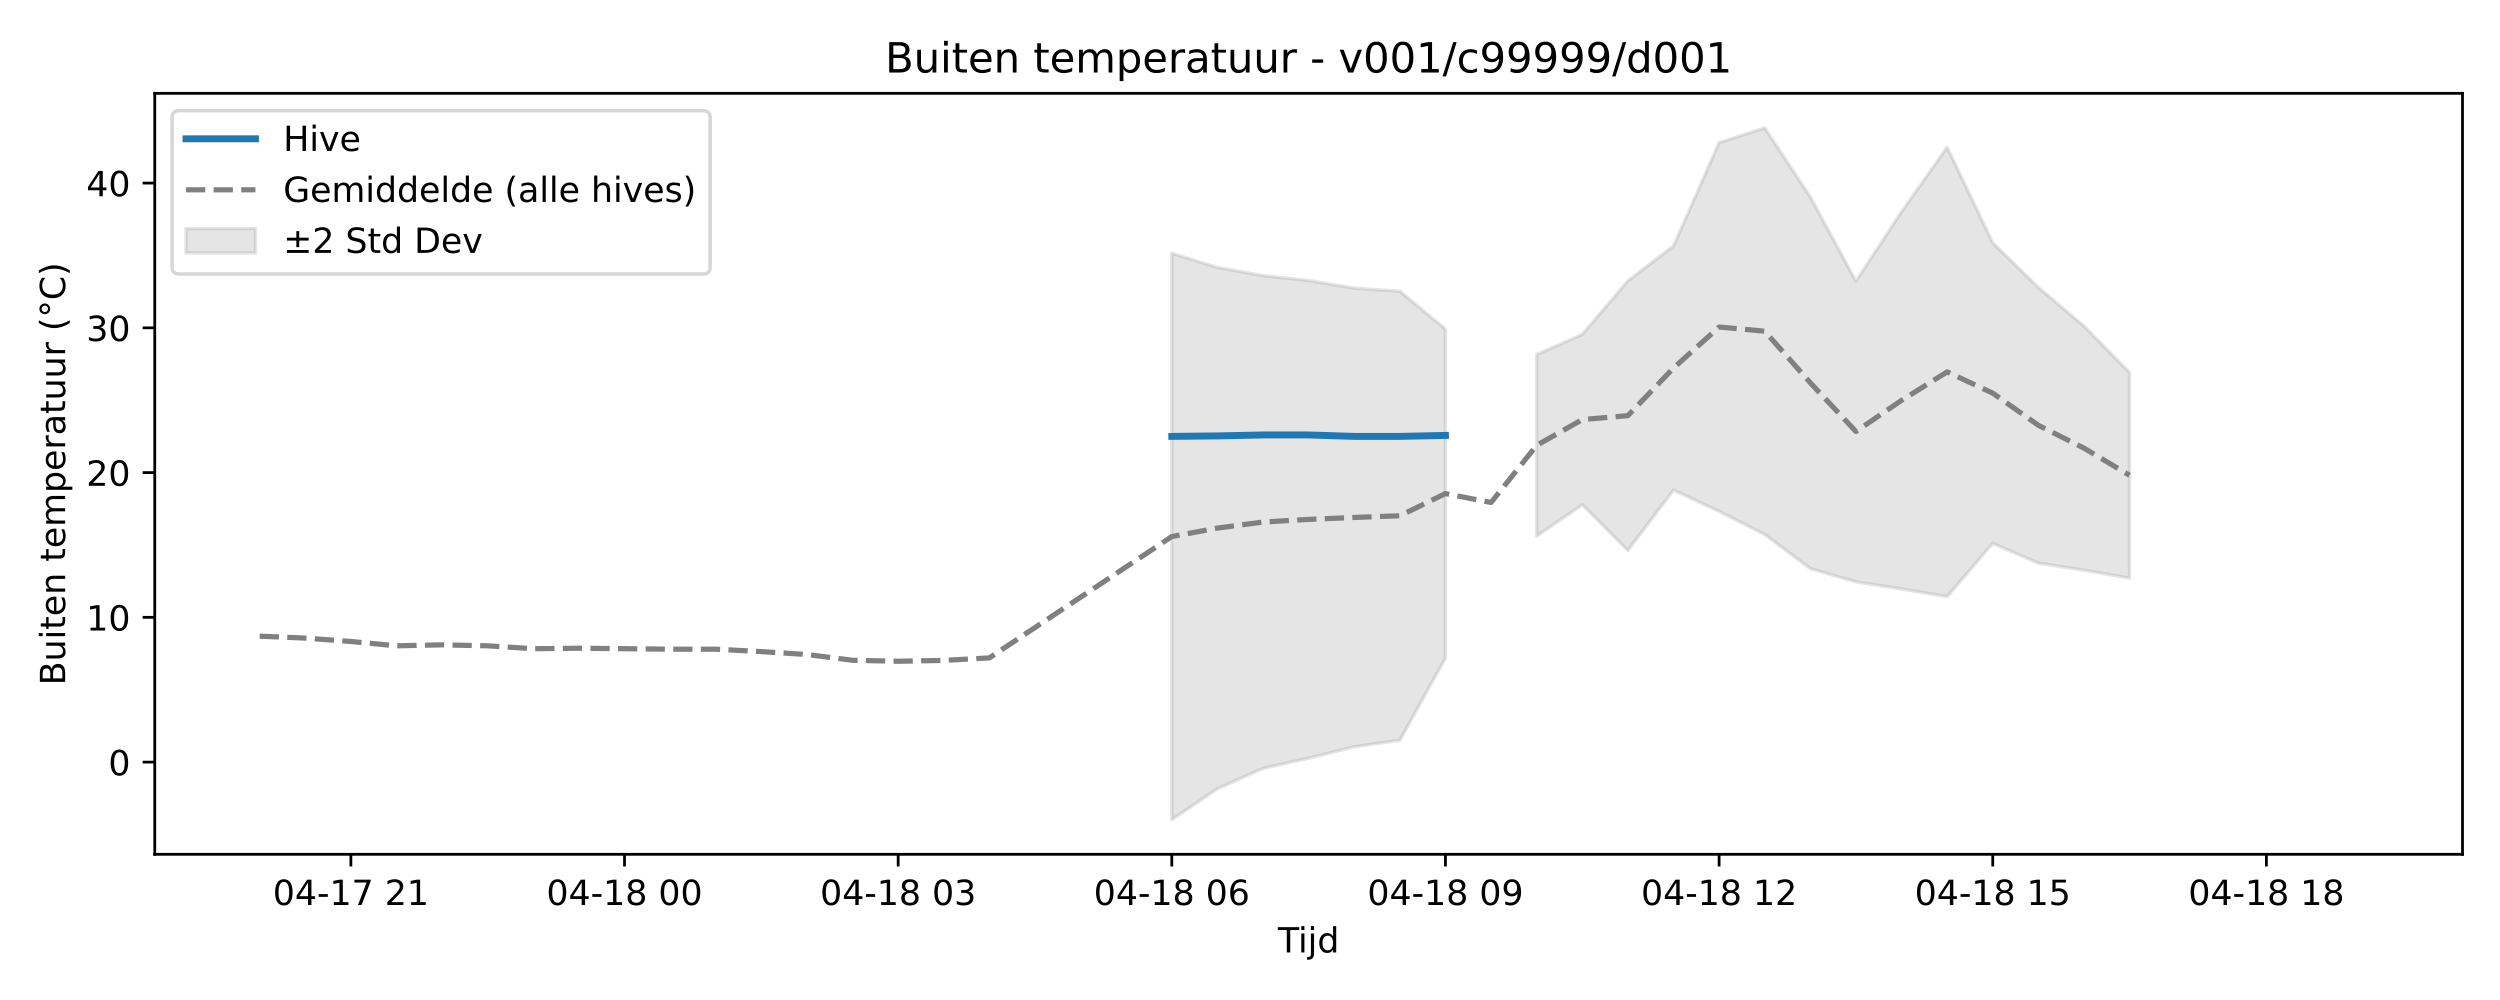
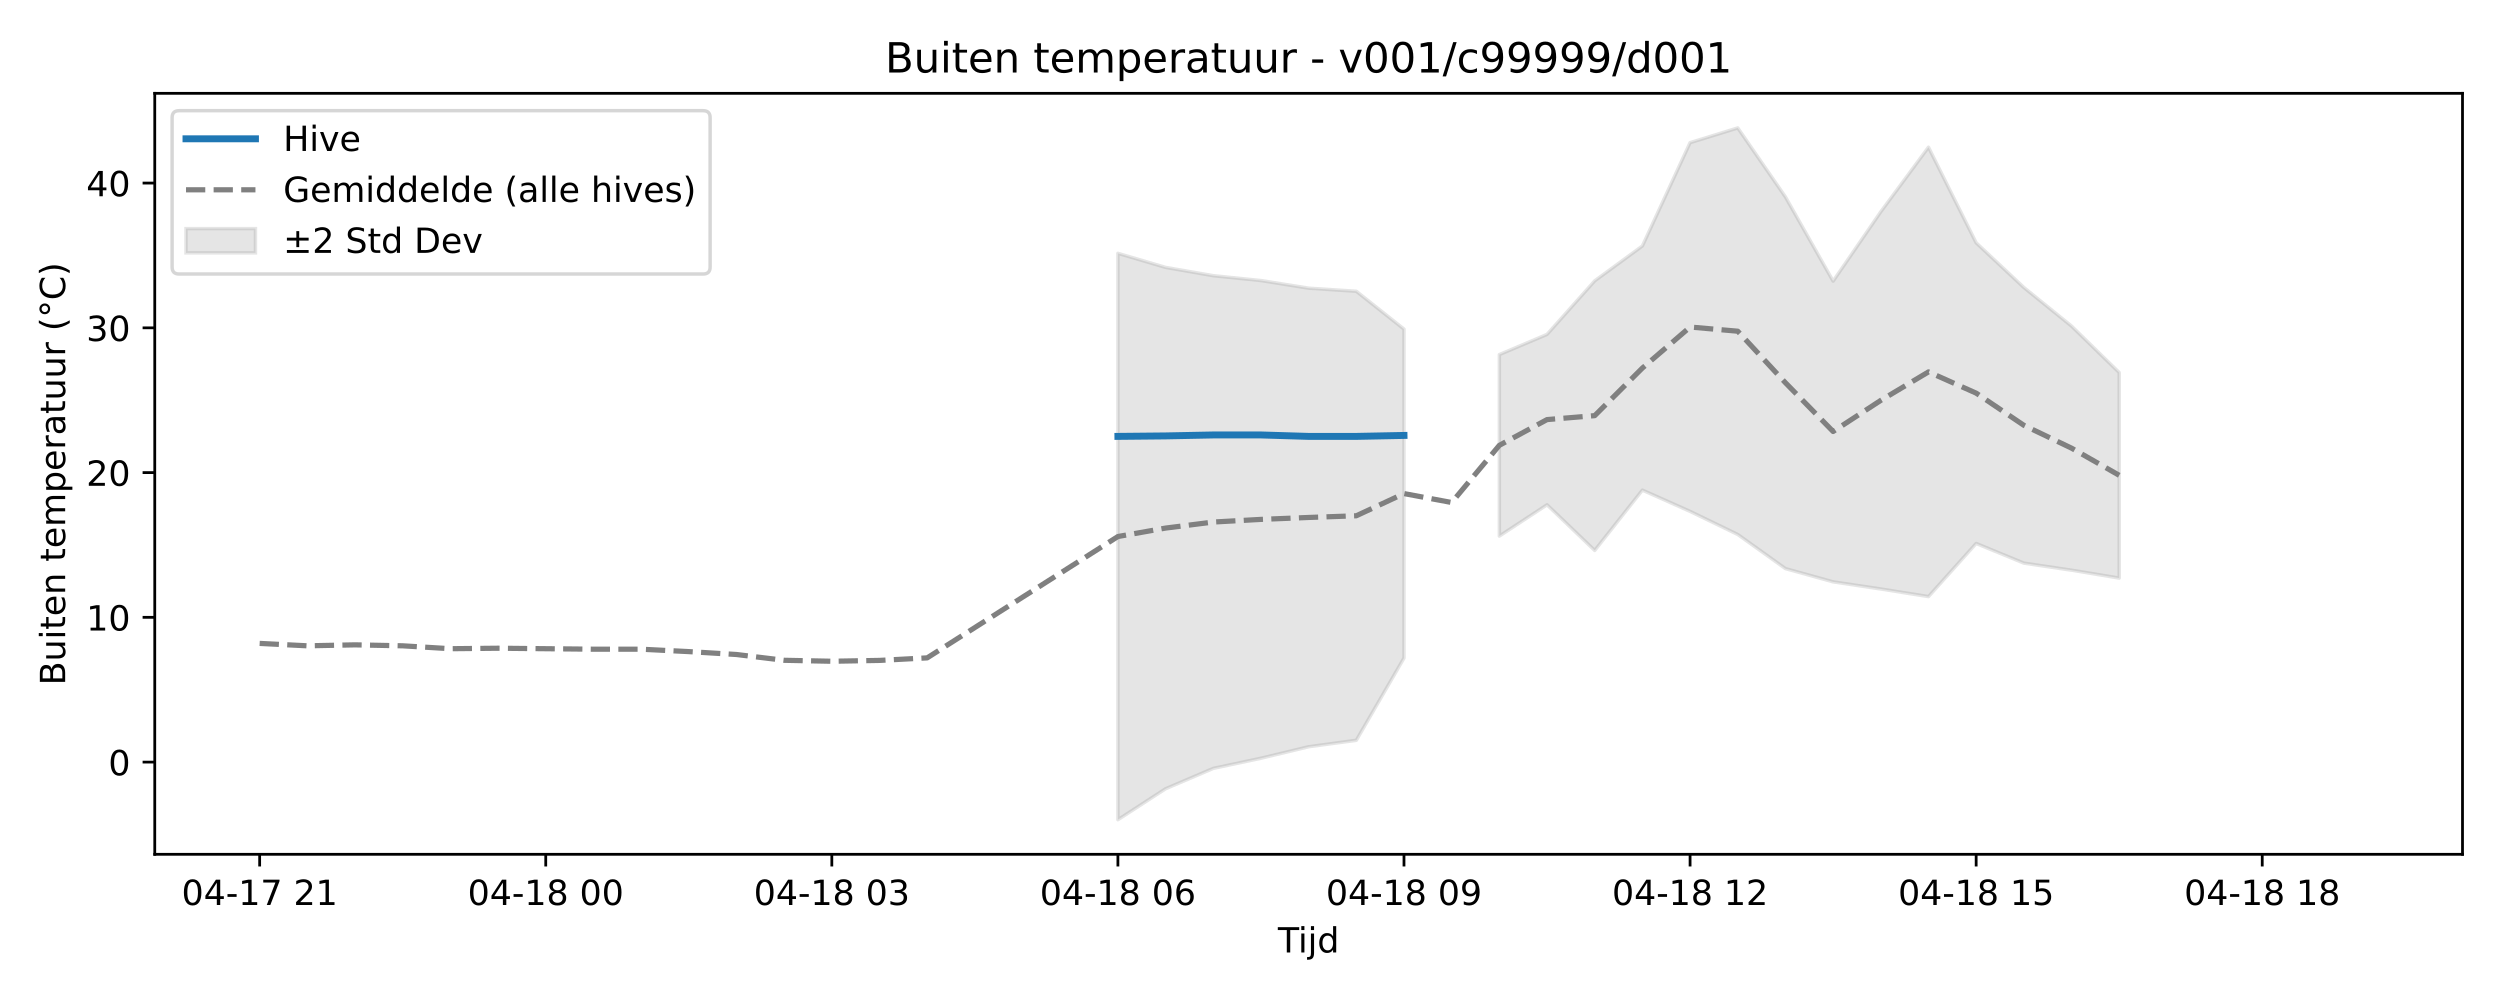
<svg xmlns="http://www.w3.org/2000/svg" xmlns:xlink="http://www.w3.org/1999/xlink" width="720pt" height="288pt" viewBox="0 0 720 288" version="1.1">
  <defs>
    <style type="text/css">*{stroke-linejoin: round; stroke-linecap: butt}</style>
  </defs>
  <g id="figure_1">
    <g id="patch_1">
      <path d="M 0 288  L 720 288  L 720 0  L 0 0  z " style="fill: #ffffff" />
    </g>
    <g id="axes_1">
      <g id="patch_2">
        <path d="M 44.57 246.04  L 709.2 246.04  L 709.2 26.88  L 44.57 26.88  z " style="fill: #ffffff" />
      </g>
      <g id="FillBetweenPolyCollection_1">
-         <path d="M 337.48 72.958  L 337.48 236.078  L 350.615 227.161  L 363.75 221.297  L 376.885 218.37  L 390.02 215.063  L 403.155 213.201  L 416.29 189.514  L 416.29 94.786  L 416.29 94.786  L 403.155 83.884  L 390.02 82.995  L 376.885 80.799  L 363.75 79.402  L 350.615 77.012  L 337.48 72.958  z " clip-path="url(#pfbeb9fe7e9)" style="fill: #808080; fill-opacity: 0.2; stroke: #808080; stroke-opacity: 0.2" />
-         <path d="M 442.56 102.115  L 442.56 154.392  L 455.695 145.378  L 468.83 158.531  L 481.965 141.156  L 495.1 147.281  L 508.235 153.933  L 521.37 163.756  L 534.505 167.574  L 547.64 169.63  L 560.775 171.82  L 573.91 156.516  L 587.045 162.18  L 600.18 164.216  L 613.315 166.49  L 613.315 107.295  L 613.315 107.295  L 600.18 93.912  L 587.045 82.792  L 573.91 69.927  L 560.775 42.394  L 547.64 60.982  L 534.505 80.965  L 521.37 56.712  L 508.235 36.842  L 495.1 41.085  L 481.965 70.834  L 468.83 80.882  L 455.695 96.305  L 442.56 102.115  z " clip-path="url(#pfbeb9fe7e9)" style="fill: #808080; fill-opacity: 0.2; stroke: #808080; stroke-opacity: 0.2" />
+         <path d="M 321.957 72.958  L 321.957 236.078  L 335.689 227.161  L 349.421 221.297  L 363.153 218.37  L 376.885 215.063  L 390.617 213.201  L 404.349 189.514  L 404.349 94.786  L 404.349 94.786  L 390.617 83.884  L 376.885 82.995  L 363.153 80.799  L 349.421 79.402  L 335.689 77.012  L 321.957 72.958  z " clip-path="url(#p204dc9a978)" style="fill: #808080; fill-opacity: 0.2; stroke: #808080; stroke-opacity: 0.2" />
+         <path d="M 431.813 102.115  L 431.813 154.392  L 445.545 145.378  L 459.277 158.531  L 473.009 141.156  L 486.741 147.281  L 500.473 153.933  L 514.205 163.756  L 527.937 167.574  L 541.669 169.63  L 555.401 171.82  L 569.133 156.516  L 582.865 162.18  L 596.597 164.216  L 610.329 166.49  L 610.329 107.295  L 610.329 107.295  L 596.597 93.912  L 582.865 82.792  L 569.133 69.927  L 555.401 42.394  L 541.669 60.982  L 527.937 80.965  L 514.205 56.712  L 500.473 36.842  L 486.741 41.085  L 473.009 70.834  L 459.277 80.882  L 445.545 96.305  L 431.813 102.115  z " clip-path="url(#p204dc9a978)" style="fill: #808080; fill-opacity: 0.2; stroke: #808080; stroke-opacity: 0.2" />
      </g>
      <g id="matplotlib.axis_1">
        <g id="xtick_1">
          <g id="line2d_1">
            <defs>
-               <path id="md17886e285" d="M 0 0  L 0 3.5  " style="stroke: #000000; stroke-width: 0.8" />
-             </defs>
-             <g>
-               <use xlink:href="#md17886e285" x="101.05" y="246.04" style="stroke: #000000; stroke-width: 0.8" />
+               <path id="mc4cd670a73" d="M 0 0  L 0 3.5  " style="stroke: #000000; stroke-width: 0.8" />
+             </defs>
+             <g>
+               <use xlink:href="#mc4cd670a73" x="74.78" y="246.04" style="stroke: #000000; stroke-width: 0.8" />
            </g>
          </g>
          <g id="text_1">
-             <g transform="translate(78.56995 260.6384) scale(0.1 -0.1)">
+             <g transform="translate(52.29999 260.6384) scale(0.1 -0.1)">
              <defs>
                <path id="DejaVuSans-30" d="M 2034 4250  Q 1547 4250 1301 3770  Q 1056 3291 1056 2328  Q 1056 1369 1301 889  Q 1547 409 2034 409  Q 2525 409 2770 889  Q 3016 1369 3016 2328  Q 3016 3291 2770 3770  Q 2525 4250 2034 4250  z M 2034 4750  Q 2819 4750 3233 4129  Q 3647 3509 3647 2328  Q 3647 1150 3233 529  Q 2819 -91 2034 -91  Q 1250 -91 836 529  Q 422 1150 422 2328  Q 422 3509 836 4129  Q 1250 4750 2034 4750  z " transform="scale(0.015625)" />
                <path id="DejaVuSans-34" d="M 2419 4116  L 825 1625  L 2419 1625  L 2419 4116  z M 2253 4666  L 3047 4666  L 3047 1625  L 3713 1625  L 3713 1100  L 3047 1100  L 3047 0  L 2419 0  L 2419 1100  L 313 1100  L 313 1709  L 2253 4666  z " transform="scale(0.015625)" />
                <path id="DejaVuSans-2d" d="M 313 2009  L 1997 2009  L 1997 1497  L 313 1497  L 313 2009  z " transform="scale(0.015625)" />
                <path id="DejaVuSans-31" d="M 794 531  L 1825 531  L 1825 4091  L 703 3866  L 703 4441  L 1819 4666  L 2450 4666  L 2450 531  L 3481 531  L 3481 0  L 794 0  L 794 531  z " transform="scale(0.015625)" />
                <path id="DejaVuSans-37" d="M 525 4666  L 3525 4666  L 3525 4397  L 1831 0  L 1172 0  L 2766 4134  L 525 4134  L 525 4666  z " transform="scale(0.015625)" />
                <path id="DejaVuSans-20" transform="scale(0.015625)" />
                <path id="DejaVuSans-32" d="M 1228 531  L 3431 531  L 3431 0  L 469 0  L 469 531  Q 828 903 1448 1529  Q 2069 2156 2228 2338  Q 2531 2678 2651 2914  Q 2772 3150 2772 3378  Q 2772 3750 2511 3984  Q 2250 4219 1831 4219  Q 1534 4219 1204 4116  Q 875 4013 500 3803  L 500 4441  Q 881 4594 1212 4672  Q 1544 4750 1819 4750  Q 2544 4750 2975 4387  Q 3406 4025 3406 3419  Q 3406 3131 3298 2873  Q 3191 2616 2906 2266  Q 2828 2175 2409 1742  Q 1991 1309 1228 531  z " transform="scale(0.015625)" />
              </defs>
              <use xlink:href="#DejaVuSans-30" />
              <use xlink:href="#DejaVuSans-34" transform="translate(63.62305 0)" />
              <use xlink:href="#DejaVuSans-2d" transform="translate(127.2461 0)" />
              <use xlink:href="#DejaVuSans-31" transform="translate(163.3301 0)" />
              <use xlink:href="#DejaVuSans-37" transform="translate(226.9531 0)" />
              <use xlink:href="#DejaVuSans-20" transform="translate(290.5762 0)" />
              <use xlink:href="#DejaVuSans-32" transform="translate(322.3633 0)" />
              <use xlink:href="#DejaVuSans-31" transform="translate(385.9863 0)" />
            </g>
          </g>
        </g>
        <g id="xtick_2">
          <g id="line2d_2">
            <g>
-               <use xlink:href="#md17886e285" x="179.86" y="246.04" style="stroke: #000000; stroke-width: 0.8" />
+               <use xlink:href="#mc4cd670a73" x="157.173" y="246.04" style="stroke: #000000; stroke-width: 0.8" />
            </g>
          </g>
          <g id="text_2">
-             <g transform="translate(157.3798 260.6384) scale(0.1 -0.1)">
+             <g transform="translate(134.6921 260.6384) scale(0.1 -0.1)">
              <defs>
                <path id="DejaVuSans-38" d="M 2034 2216  Q 1584 2216 1326 1975  Q 1069 1734 1069 1313  Q 1069 891 1326 650  Q 1584 409 2034 409  Q 2484 409 2743 651  Q 3003 894 3003 1313  Q 3003 1734 2745 1975  Q 2488 2216 2034 2216  z M 1403 2484  Q 997 2584 770 2862  Q 544 3141 544 3541  Q 544 4100 942 4425  Q 1341 4750 2034 4750  Q 2731 4750 3128 4425  Q 3525 4100 3525 3541  Q 3525 3141 3298 2862  Q 3072 2584 2669 2484  Q 3125 2378 3379 2068  Q 3634 1759 3634 1313  Q 3634 634 3220 271  Q 2806 -91 2034 -91  Q 1263 -91 848 271  Q 434 634 434 1313  Q 434 1759 690 2068  Q 947 2378 1403 2484  z M 1172 3481  Q 1172 3119 1398 2916  Q 1625 2713 2034 2713  Q 2441 2713 2670 2916  Q 2900 3119 2900 3481  Q 2900 3844 2670 4047  Q 2441 4250 2034 4250  Q 1625 4250 1398 4047  Q 1172 3844 1172 3481  z " transform="scale(0.015625)" />
              </defs>
              <use xlink:href="#DejaVuSans-30" />
              <use xlink:href="#DejaVuSans-34" transform="translate(63.62305 0)" />
              <use xlink:href="#DejaVuSans-2d" transform="translate(127.2461 0)" />
              <use xlink:href="#DejaVuSans-31" transform="translate(163.3301 0)" />
              <use xlink:href="#DejaVuSans-38" transform="translate(226.9531 0)" />
              <use xlink:href="#DejaVuSans-20" transform="translate(290.5762 0)" />
              <use xlink:href="#DejaVuSans-30" transform="translate(322.3633 0)" />
              <use xlink:href="#DejaVuSans-30" transform="translate(385.9863 0)" />
            </g>
          </g>
        </g>
        <g id="xtick_3">
          <g id="line2d_3">
            <g>
-               <use xlink:href="#md17886e285" x="258.67" y="246.04" style="stroke: #000000; stroke-width: 0.8" />
+               <use xlink:href="#mc4cd670a73" x="239.565" y="246.04" style="stroke: #000000; stroke-width: 0.8" />
            </g>
          </g>
          <g id="text_3">
-             <g transform="translate(236.1897 260.6384) scale(0.1 -0.1)">
+             <g transform="translate(217.0843 260.6384) scale(0.1 -0.1)">
              <defs>
                <path id="DejaVuSans-33" d="M 2597 2516  Q 3050 2419 3304 2112  Q 3559 1806 3559 1356  Q 3559 666 3084 287  Q 2609 -91 1734 -91  Q 1441 -91 1130 -33  Q 819 25 488 141  L 488 750  Q 750 597 1062 519  Q 1375 441 1716 441  Q 2309 441 2620 675  Q 2931 909 2931 1356  Q 2931 1769 2642 2001  Q 2353 2234 1838 2234  L 1294 2234  L 1294 2753  L 1863 2753  Q 2328 2753 2575 2939  Q 2822 3125 2822 3475  Q 2822 3834 2567 4026  Q 2313 4219 1838 4219  Q 1578 4219 1281 4162  Q 984 4106 628 3988  L 628 4550  Q 988 4650 1302 4700  Q 1616 4750 1894 4750  Q 2613 4750 3031 4423  Q 3450 4097 3450 3541  Q 3450 3153 3228 2886  Q 3006 2619 2597 2516  z " transform="scale(0.015625)" />
              </defs>
              <use xlink:href="#DejaVuSans-30" />
              <use xlink:href="#DejaVuSans-34" transform="translate(63.62305 0)" />
              <use xlink:href="#DejaVuSans-2d" transform="translate(127.2461 0)" />
              <use xlink:href="#DejaVuSans-31" transform="translate(163.3301 0)" />
              <use xlink:href="#DejaVuSans-38" transform="translate(226.9531 0)" />
              <use xlink:href="#DejaVuSans-20" transform="translate(290.5762 0)" />
              <use xlink:href="#DejaVuSans-30" transform="translate(322.3633 0)" />
              <use xlink:href="#DejaVuSans-33" transform="translate(385.9863 0)" />
            </g>
          </g>
        </g>
        <g id="xtick_4">
          <g id="line2d_4">
            <g>
-               <use xlink:href="#md17886e285" x="337.48" y="246.04" style="stroke: #000000; stroke-width: 0.8" />
+               <use xlink:href="#mc4cd670a73" x="321.957" y="246.04" style="stroke: #000000; stroke-width: 0.8" />
            </g>
          </g>
          <g id="text_4">
-             <g transform="translate(314.9996 260.6384) scale(0.1 -0.1)">
+             <g transform="translate(299.4764 260.6384) scale(0.1 -0.1)">
              <defs>
                <path id="DejaVuSans-36" d="M 2113 2584  Q 1688 2584 1439 2293  Q 1191 2003 1191 1497  Q 1191 994 1439 701  Q 1688 409 2113 409  Q 2538 409 2786 701  Q 3034 994 3034 1497  Q 3034 2003 2786 2293  Q 2538 2584 2113 2584  z M 3366 4563  L 3366 3988  Q 3128 4100 2886 4159  Q 2644 4219 2406 4219  Q 1781 4219 1451 3797  Q 1122 3375 1075 2522  Q 1259 2794 1537 2939  Q 1816 3084 2150 3084  Q 2853 3084 3261 2657  Q 3669 2231 3669 1497  Q 3669 778 3244 343  Q 2819 -91 2113 -91  Q 1303 -91 875 529  Q 447 1150 447 2328  Q 447 3434 972 4092  Q 1497 4750 2381 4750  Q 2619 4750 2861 4703  Q 3103 4656 3366 4563  z " transform="scale(0.015625)" />
              </defs>
              <use xlink:href="#DejaVuSans-30" />
              <use xlink:href="#DejaVuSans-34" transform="translate(63.62305 0)" />
              <use xlink:href="#DejaVuSans-2d" transform="translate(127.2461 0)" />
              <use xlink:href="#DejaVuSans-31" transform="translate(163.3301 0)" />
              <use xlink:href="#DejaVuSans-38" transform="translate(226.9531 0)" />
              <use xlink:href="#DejaVuSans-20" transform="translate(290.5762 0)" />
              <use xlink:href="#DejaVuSans-30" transform="translate(322.3633 0)" />
              <use xlink:href="#DejaVuSans-36" transform="translate(385.9863 0)" />
            </g>
          </g>
        </g>
        <g id="xtick_5">
          <g id="line2d_5">
            <g>
-               <use xlink:href="#md17886e285" x="416.29" y="246.04" style="stroke: #000000; stroke-width: 0.8" />
+               <use xlink:href="#mc4cd670a73" x="404.349" y="246.04" style="stroke: #000000; stroke-width: 0.8" />
            </g>
          </g>
          <g id="text_5">
-             <g transform="translate(393.8095 260.6384) scale(0.1 -0.1)">
+             <g transform="translate(381.8686 260.6384) scale(0.1 -0.1)">
              <defs>
                <path id="DejaVuSans-39" d="M 703 97  L 703 672  Q 941 559 1184 500  Q 1428 441 1663 441  Q 2288 441 2617 861  Q 2947 1281 2994 2138  Q 2813 1869 2534 1725  Q 2256 1581 1919 1581  Q 1219 1581 811 2004  Q 403 2428 403 3163  Q 403 3881 828 4315  Q 1253 4750 1959 4750  Q 2769 4750 3195 4129  Q 3622 3509 3622 2328  Q 3622 1225 3098 567  Q 2575 -91 1691 -91  Q 1453 -91 1209 -44  Q 966 3 703 97  z M 1959 2075  Q 2384 2075 2632 2365  Q 2881 2656 2881 3163  Q 2881 3666 2632 3958  Q 2384 4250 1959 4250  Q 1534 4250 1286 3958  Q 1038 3666 1038 3163  Q 1038 2656 1286 2365  Q 1534 2075 1959 2075  z " transform="scale(0.015625)" />
              </defs>
              <use xlink:href="#DejaVuSans-30" />
              <use xlink:href="#DejaVuSans-34" transform="translate(63.62305 0)" />
              <use xlink:href="#DejaVuSans-2d" transform="translate(127.2461 0)" />
              <use xlink:href="#DejaVuSans-31" transform="translate(163.3301 0)" />
              <use xlink:href="#DejaVuSans-38" transform="translate(226.9531 0)" />
              <use xlink:href="#DejaVuSans-20" transform="translate(290.5762 0)" />
              <use xlink:href="#DejaVuSans-30" transform="translate(322.3633 0)" />
              <use xlink:href="#DejaVuSans-39" transform="translate(385.9863 0)" />
            </g>
          </g>
        </g>
        <g id="xtick_6">
          <g id="line2d_6">
            <g>
-               <use xlink:href="#md17886e285" x="495.1" y="246.04" style="stroke: #000000; stroke-width: 0.8" />
+               <use xlink:href="#mc4cd670a73" x="486.741" y="246.04" style="stroke: #000000; stroke-width: 0.8" />
            </g>
          </g>
          <g id="text_6">
-             <g transform="translate(472.6194 260.6384) scale(0.1 -0.1)">
+             <g transform="translate(464.2607 260.6384) scale(0.1 -0.1)">
              <use xlink:href="#DejaVuSans-30" />
              <use xlink:href="#DejaVuSans-34" transform="translate(63.62305 0)" />
              <use xlink:href="#DejaVuSans-2d" transform="translate(127.2461 0)" />
              <use xlink:href="#DejaVuSans-31" transform="translate(163.3301 0)" />
              <use xlink:href="#DejaVuSans-38" transform="translate(226.9531 0)" />
              <use xlink:href="#DejaVuSans-20" transform="translate(290.5762 0)" />
              <use xlink:href="#DejaVuSans-31" transform="translate(322.3633 0)" />
              <use xlink:href="#DejaVuSans-32" transform="translate(385.9863 0)" />
            </g>
          </g>
        </g>
        <g id="xtick_7">
          <g id="line2d_7">
            <g>
-               <use xlink:href="#md17886e285" x="573.91" y="246.04" style="stroke: #000000; stroke-width: 0.8" />
+               <use xlink:href="#mc4cd670a73" x="569.133" y="246.04" style="stroke: #000000; stroke-width: 0.8" />
            </g>
          </g>
          <g id="text_7">
-             <g transform="translate(551.4292 260.6384) scale(0.1 -0.1)">
+             <g transform="translate(546.6529 260.6384) scale(0.1 -0.1)">
              <defs>
                <path id="DejaVuSans-35" d="M 691 4666  L 3169 4666  L 3169 4134  L 1269 4134  L 1269 2991  Q 1406 3038 1543 3061  Q 1681 3084 1819 3084  Q 2600 3084 3056 2656  Q 3513 2228 3513 1497  Q 3513 744 3044 326  Q 2575 -91 1722 -91  Q 1428 -91 1123 -41  Q 819 9 494 109  L 494 744  Q 775 591 1075 516  Q 1375 441 1709 441  Q 2250 441 2565 725  Q 2881 1009 2881 1497  Q 2881 1984 2565 2268  Q 2250 2553 1709 2553  Q 1456 2553 1204 2497  Q 953 2441 691 2322  L 691 4666  z " transform="scale(0.015625)" />
              </defs>
              <use xlink:href="#DejaVuSans-30" />
              <use xlink:href="#DejaVuSans-34" transform="translate(63.62305 0)" />
              <use xlink:href="#DejaVuSans-2d" transform="translate(127.2461 0)" />
              <use xlink:href="#DejaVuSans-31" transform="translate(163.3301 0)" />
              <use xlink:href="#DejaVuSans-38" transform="translate(226.9531 0)" />
              <use xlink:href="#DejaVuSans-20" transform="translate(290.5762 0)" />
              <use xlink:href="#DejaVuSans-31" transform="translate(322.3633 0)" />
              <use xlink:href="#DejaVuSans-35" transform="translate(385.9863 0)" />
            </g>
          </g>
        </g>
        <g id="xtick_8">
          <g id="line2d_8">
            <g>
-               <use xlink:href="#md17886e285" x="652.72" y="246.04" style="stroke: #000000; stroke-width: 0.8" />
+               <use xlink:href="#mc4cd670a73" x="651.525" y="246.04" style="stroke: #000000; stroke-width: 0.8" />
            </g>
          </g>
          <g id="text_8">
-             <g transform="translate(630.2391 260.6384) scale(0.1 -0.1)">
+             <g transform="translate(629.045 260.6384) scale(0.1 -0.1)">
              <use xlink:href="#DejaVuSans-30" />
              <use xlink:href="#DejaVuSans-34" transform="translate(63.62305 0)" />
              <use xlink:href="#DejaVuSans-2d" transform="translate(127.2461 0)" />
              <use xlink:href="#DejaVuSans-31" transform="translate(163.3301 0)" />
              <use xlink:href="#DejaVuSans-38" transform="translate(226.9531 0)" />
              <use xlink:href="#DejaVuSans-20" transform="translate(290.5762 0)" />
              <use xlink:href="#DejaVuSans-31" transform="translate(322.3633 0)" />
              <use xlink:href="#DejaVuSans-38" transform="translate(385.9863 0)" />
            </g>
          </g>
        </g>
        <g id="text_9">
          <g transform="translate(368.035 274.3166) scale(0.1 -0.1)">
            <defs>
              <path id="DejaVuSans-54" d="M -19 4666  L 3928 4666  L 3928 4134  L 2272 4134  L 2272 0  L 1638 0  L 1638 4134  L -19 4134  L -19 4666  z " transform="scale(0.015625)" />
              <path id="DejaVuSans-69" d="M 603 3500  L 1178 3500  L 1178 0  L 603 0  L 603 3500  z M 603 4863  L 1178 4863  L 1178 4134  L 603 4134  L 603 4863  z " transform="scale(0.015625)" />
              <path id="DejaVuSans-6a" d="M 603 3500  L 1178 3500  L 1178 -63  Q 1178 -731 923 -1031  Q 669 -1331 103 -1331  L -116 -1331  L -116 -844  L 38 -844  Q 366 -844 484 -692  Q 603 -541 603 -63  L 603 3500  z M 603 4863  L 1178 4863  L 1178 4134  L 603 4134  L 603 4863  z " transform="scale(0.015625)" />
              <path id="DejaVuSans-64" d="M 2906 2969  L 2906 4863  L 3481 4863  L 3481 0  L 2906 0  L 2906 525  Q 2725 213 2448 61  Q 2172 -91 1784 -91  Q 1150 -91 751 415  Q 353 922 353 1747  Q 353 2572 751 3078  Q 1150 3584 1784 3584  Q 2172 3584 2448 3432  Q 2725 3281 2906 2969  z M 947 1747  Q 947 1113 1208 752  Q 1469 391 1925 391  Q 2381 391 2643 752  Q 2906 1113 2906 1747  Q 2906 2381 2643 2742  Q 2381 3103 1925 3103  Q 1469 3103 1208 2742  Q 947 2381 947 1747  z " transform="scale(0.015625)" />
            </defs>
            <use xlink:href="#DejaVuSans-54" />
            <use xlink:href="#DejaVuSans-69" transform="translate(57.95898 0)" />
            <use xlink:href="#DejaVuSans-6a" transform="translate(85.74219 0)" />
            <use xlink:href="#DejaVuSans-64" transform="translate(113.5254 0)" />
          </g>
        </g>
      </g>
      <g id="matplotlib.axis_2">
        <g id="ytick_1">
          <g id="line2d_9">
            <defs>
-               <path id="m93a84ca93e" d="M 0 0  L -3.5 0  " style="stroke: #000000; stroke-width: 0.8" />
-             </defs>
-             <g>
-               <use xlink:href="#m93a84ca93e" x="44.57" y="219.486" style="stroke: #000000; stroke-width: 0.8" />
+               <path id="m8dc1e3ad32" d="M 0 0  L -3.5 0  " style="stroke: #000000; stroke-width: 0.8" />
+             </defs>
+             <g>
+               <use xlink:href="#m8dc1e3ad32" x="44.57" y="219.486" style="stroke: #000000; stroke-width: 0.8" />
            </g>
          </g>
          <g id="text_10">
            <g transform="translate(31.2075 223.2848) scale(0.1 -0.1)">
              <use xlink:href="#DejaVuSans-30" />
            </g>
          </g>
        </g>
        <g id="ytick_2">
          <g id="line2d_10">
            <g>
-               <use xlink:href="#m93a84ca93e" x="44.57" y="177.795" style="stroke: #000000; stroke-width: 0.8" />
+               <use xlink:href="#m8dc1e3ad32" x="44.57" y="177.795" style="stroke: #000000; stroke-width: 0.8" />
            </g>
          </g>
          <g id="text_11">
            <g transform="translate(24.845 181.5945) scale(0.1 -0.1)">
              <use xlink:href="#DejaVuSans-31" />
              <use xlink:href="#DejaVuSans-30" transform="translate(63.62305 0)" />
            </g>
          </g>
        </g>
        <g id="ytick_3">
          <g id="line2d_11">
            <g>
-               <use xlink:href="#m93a84ca93e" x="44.57" y="136.105" style="stroke: #000000; stroke-width: 0.8" />
+               <use xlink:href="#m8dc1e3ad32" x="44.57" y="136.105" style="stroke: #000000; stroke-width: 0.8" />
            </g>
          </g>
          <g id="text_12">
            <g transform="translate(24.845 139.9041) scale(0.1 -0.1)">
              <use xlink:href="#DejaVuSans-32" />
              <use xlink:href="#DejaVuSans-30" transform="translate(63.62305 0)" />
            </g>
          </g>
        </g>
        <g id="ytick_4">
          <g id="line2d_12">
            <g>
-               <use xlink:href="#m93a84ca93e" x="44.57" y="94.415" style="stroke: #000000; stroke-width: 0.8" />
+               <use xlink:href="#m8dc1e3ad32" x="44.57" y="94.415" style="stroke: #000000; stroke-width: 0.8" />
            </g>
          </g>
          <g id="text_13">
            <g transform="translate(24.845 98.2138) scale(0.1 -0.1)">
              <use xlink:href="#DejaVuSans-33" />
              <use xlink:href="#DejaVuSans-30" transform="translate(63.62305 0)" />
            </g>
          </g>
        </g>
        <g id="ytick_5">
          <g id="line2d_13">
            <g>
-               <use xlink:href="#m93a84ca93e" x="44.57" y="52.724" style="stroke: #000000; stroke-width: 0.8" />
+               <use xlink:href="#m8dc1e3ad32" x="44.57" y="52.724" style="stroke: #000000; stroke-width: 0.8" />
            </g>
          </g>
          <g id="text_14">
            <g transform="translate(24.845 56.52346) scale(0.1 -0.1)">
              <use xlink:href="#DejaVuSans-34" />
              <use xlink:href="#DejaVuSans-30" transform="translate(63.62305 0)" />
            </g>
          </g>
        </g>
        <g id="text_15">
          <g transform="translate(18.76531 197.3553) rotate(-90) scale(0.1 -0.1)">
            <defs>
              <path id="DejaVuSans-42" d="M 1259 2228  L 1259 519  L 2272 519  Q 2781 519 3026 730  Q 3272 941 3272 1375  Q 3272 1813 3026 2020  Q 2781 2228 2272 2228  L 1259 2228  z M 1259 4147  L 1259 2741  L 2194 2741  Q 2656 2741 2882 2914  Q 3109 3088 3109 3444  Q 3109 3797 2882 3972  Q 2656 4147 2194 4147  L 1259 4147  z M 628 4666  L 2241 4666  Q 2963 4666 3353 4366  Q 3744 4066 3744 3513  Q 3744 3084 3544 2831  Q 3344 2578 2956 2516  Q 3422 2416 3680 2098  Q 3938 1781 3938 1306  Q 3938 681 3513 340  Q 3088 0 2303 0  L 628 0  L 628 4666  z " transform="scale(0.015625)" />
              <path id="DejaVuSans-75" d="M 544 1381  L 544 3500  L 1119 3500  L 1119 1403  Q 1119 906 1312 657  Q 1506 409 1894 409  Q 2359 409 2629 706  Q 2900 1003 2900 1516  L 2900 3500  L 3475 3500  L 3475 0  L 2900 0  L 2900 538  Q 2691 219 2414 64  Q 2138 -91 1772 -91  Q 1169 -91 856 284  Q 544 659 544 1381  z M 1991 3584  L 1991 3584  z " transform="scale(0.015625)" />
              <path id="DejaVuSans-74" d="M 1172 4494  L 1172 3500  L 2356 3500  L 2356 3053  L 1172 3053  L 1172 1153  Q 1172 725 1289 603  Q 1406 481 1766 481  L 2356 481  L 2356 0  L 1766 0  Q 1100 0 847 248  Q 594 497 594 1153  L 594 3053  L 172 3053  L 172 3500  L 594 3500  L 594 4494  L 1172 4494  z " transform="scale(0.015625)" />
              <path id="DejaVuSans-65" d="M 3597 1894  L 3597 1613  L 953 1613  Q 991 1019 1311 708  Q 1631 397 2203 397  Q 2534 397 2845 478  Q 3156 559 3463 722  L 3463 178  Q 3153 47 2828 -22  Q 2503 -91 2169 -91  Q 1331 -91 842 396  Q 353 884 353 1716  Q 353 2575 817 3079  Q 1281 3584 2069 3584  Q 2775 3584 3186 3129  Q 3597 2675 3597 1894  z M 3022 2063  Q 3016 2534 2758 2815  Q 2500 3097 2075 3097  Q 1594 3097 1305 2825  Q 1016 2553 972 2059  L 3022 2063  z " transform="scale(0.015625)" />
              <path id="DejaVuSans-6e" d="M 3513 2113  L 3513 0  L 2938 0  L 2938 2094  Q 2938 2591 2744 2837  Q 2550 3084 2163 3084  Q 1697 3084 1428 2787  Q 1159 2491 1159 1978  L 1159 0  L 581 0  L 581 3500  L 1159 3500  L 1159 2956  Q 1366 3272 1645 3428  Q 1925 3584 2291 3584  Q 2894 3584 3203 3211  Q 3513 2838 3513 2113  z " transform="scale(0.015625)" />
              <path id="DejaVuSans-6d" d="M 3328 2828  Q 3544 3216 3844 3400  Q 4144 3584 4550 3584  Q 5097 3584 5394 3201  Q 5691 2819 5691 2113  L 5691 0  L 5113 0  L 5113 2094  Q 5113 2597 4934 2840  Q 4756 3084 4391 3084  Q 3944 3084 3684 2787  Q 3425 2491 3425 1978  L 3425 0  L 2847 0  L 2847 2094  Q 2847 2600 2669 2842  Q 2491 3084 2119 3084  Q 1678 3084 1418 2786  Q 1159 2488 1159 1978  L 1159 0  L 581 0  L 581 3500  L 1159 3500  L 1159 2956  Q 1356 3278 1631 3431  Q 1906 3584 2284 3584  Q 2666 3584 2933 3390  Q 3200 3197 3328 2828  z " transform="scale(0.015625)" />
              <path id="DejaVuSans-70" d="M 1159 525  L 1159 -1331  L 581 -1331  L 581 3500  L 1159 3500  L 1159 2969  Q 1341 3281 1617 3432  Q 1894 3584 2278 3584  Q 2916 3584 3314 3078  Q 3713 2572 3713 1747  Q 3713 922 3314 415  Q 2916 -91 2278 -91  Q 1894 -91 1617 61  Q 1341 213 1159 525  z M 3116 1747  Q 3116 2381 2855 2742  Q 2594 3103 2138 3103  Q 1681 3103 1420 2742  Q 1159 2381 1159 1747  Q 1159 1113 1420 752  Q 1681 391 2138 391  Q 2594 391 2855 752  Q 3116 1113 3116 1747  z " transform="scale(0.015625)" />
              <path id="DejaVuSans-72" d="M 2631 2963  Q 2534 3019 2420 3045  Q 2306 3072 2169 3072  Q 1681 3072 1420 2755  Q 1159 2438 1159 1844  L 1159 0  L 581 0  L 581 3500  L 1159 3500  L 1159 2956  Q 1341 3275 1631 3429  Q 1922 3584 2338 3584  Q 2397 3584 2469 3576  Q 2541 3569 2628 3553  L 2631 2963  z " transform="scale(0.015625)" />
              <path id="DejaVuSans-61" d="M 2194 1759  Q 1497 1759 1228 1600  Q 959 1441 959 1056  Q 959 750 1161 570  Q 1363 391 1709 391  Q 2188 391 2477 730  Q 2766 1069 2766 1631  L 2766 1759  L 2194 1759  z M 3341 1997  L 3341 0  L 2766 0  L 2766 531  Q 2569 213 2275 61  Q 1981 -91 1556 -91  Q 1019 -91 701 211  Q 384 513 384 1019  Q 384 1609 779 1909  Q 1175 2209 1959 2209  L 2766 2209  L 2766 2266  Q 2766 2663 2505 2880  Q 2244 3097 1772 3097  Q 1472 3097 1187 3025  Q 903 2953 641 2809  L 641 3341  Q 956 3463 1253 3523  Q 1550 3584 1831 3584  Q 2591 3584 2966 3190  Q 3341 2797 3341 1997  z " transform="scale(0.015625)" />
              <path id="DejaVuSans-28" d="M 1984 4856  Q 1566 4138 1362 3434  Q 1159 2731 1159 2009  Q 1159 1288 1364 580  Q 1569 -128 1984 -844  L 1484 -844  Q 1016 -109 783 600  Q 550 1309 550 2009  Q 550 2706 781 3412  Q 1013 4119 1484 4856  L 1984 4856  z " transform="scale(0.015625)" />
              <path id="DejaVuSans-b0" d="M 1600 4347  Q 1350 4347 1178 4173  Q 1006 4000 1006 3750  Q 1006 3503 1178 3333  Q 1350 3163 1600 3163  Q 1850 3163 2022 3333  Q 2194 3503 2194 3750  Q 2194 3997 2020 4172  Q 1847 4347 1600 4347  z M 1600 4750  Q 1800 4750 1984 4673  Q 2169 4597 2303 4453  Q 2447 4313 2519 4134  Q 2591 3956 2591 3750  Q 2591 3338 2302 3052  Q 2013 2766 1594 2766  Q 1172 2766 890 3047  Q 609 3328 609 3750  Q 609 4169 896 4459  Q 1184 4750 1600 4750  z " transform="scale(0.015625)" />
              <path id="DejaVuSans-43" d="M 4122 4306  L 4122 3641  Q 3803 3938 3442 4084  Q 3081 4231 2675 4231  Q 1875 4231 1450 3742  Q 1025 3253 1025 2328  Q 1025 1406 1450 917  Q 1875 428 2675 428  Q 3081 428 3442 575  Q 3803 722 4122 1019  L 4122 359  Q 3791 134 3420 21  Q 3050 -91 2638 -91  Q 1578 -91 968 557  Q 359 1206 359 2328  Q 359 3453 968 4101  Q 1578 4750 2638 4750  Q 3056 4750 3426 4639  Q 3797 4528 4122 4306  z " transform="scale(0.015625)" />
              <path id="DejaVuSans-29" d="M 513 4856  L 1013 4856  Q 1481 4119 1714 3412  Q 1947 2706 1947 2009  Q 1947 1309 1714 600  Q 1481 -109 1013 -844  L 513 -844  Q 928 -128 1133 580  Q 1338 1288 1338 2009  Q 1338 2731 1133 3434  Q 928 4138 513 4856  z " transform="scale(0.015625)" />
            </defs>
            <use xlink:href="#DejaVuSans-42" />
            <use xlink:href="#DejaVuSans-75" transform="translate(68.60352 0)" />
            <use xlink:href="#DejaVuSans-69" transform="translate(131.9824 0)" />
            <use xlink:href="#DejaVuSans-74" transform="translate(159.7656 0)" />
            <use xlink:href="#DejaVuSans-65" transform="translate(198.9746 0)" />
            <use xlink:href="#DejaVuSans-6e" transform="translate(260.498 0)" />
            <use xlink:href="#DejaVuSans-20" transform="translate(323.877 0)" />
            <use xlink:href="#DejaVuSans-74" transform="translate(355.6641 0)" />
            <use xlink:href="#DejaVuSans-65" transform="translate(394.873 0)" />
            <use xlink:href="#DejaVuSans-6d" transform="translate(456.3965 0)" />
            <use xlink:href="#DejaVuSans-70" transform="translate(553.8086 0)" />
            <use xlink:href="#DejaVuSans-65" transform="translate(617.2852 0)" />
            <use xlink:href="#DejaVuSans-72" transform="translate(678.8086 0)" />
            <use xlink:href="#DejaVuSans-61" transform="translate(719.9219 0)" />
            <use xlink:href="#DejaVuSans-74" transform="translate(781.2012 0)" />
            <use xlink:href="#DejaVuSans-75" transform="translate(820.4102 0)" />
            <use xlink:href="#DejaVuSans-75" transform="translate(883.7891 0)" />
            <use xlink:href="#DejaVuSans-72" transform="translate(947.168 0)" />
            <use xlink:href="#DejaVuSans-20" transform="translate(988.2812 0)" />
            <use xlink:href="#DejaVuSans-28" transform="translate(1020.068 0)" />
            <use xlink:href="#DejaVuSans-b0" transform="translate(1059.082 0)" />
            <use xlink:href="#DejaVuSans-43" transform="translate(1109.082 0)" />
            <use xlink:href="#DejaVuSans-29" transform="translate(1178.906 0)" />
          </g>
        </g>
      </g>
      <g id="line2d_14">
-         <path d="M 337.48 125.682  L 350.615 125.543  L 363.75 125.265  L 376.885 125.265  L 390.02 125.682  L 403.155 125.682  L 416.29 125.404  " clip-path="url(#pfbeb9fe7e9)" style="fill: none; stroke: #1f77b4; stroke-width: 2; stroke-linecap: square" />
+         <path d="M 321.957 125.682  L 335.689 125.543  L 349.421 125.265  L 363.153 125.265  L 376.885 125.682  L 390.617 125.682  L 404.349 125.404  " clip-path="url(#p204dc9a978)" style="fill: none; stroke: #1f77b4; stroke-width: 2; stroke-linecap: square" />
      </g>
      <g id="line2d_15">
-         <path d="M 74.78 183.215  L 87.915 183.771  L 101.05 184.744  L 114.185 185.994  L 127.32 185.716  L 140.455 185.994  L 153.59 186.828  L 166.725 186.689  L 179.86 186.828  L 192.995 186.967  L 206.13 186.967  L 219.265 187.662  L 232.4 188.496  L 245.535 190.163  L 258.67 190.441  L 271.805 190.198  L 284.94 189.469  L 337.48 154.518  L 350.615 152.086  L 363.75 150.349  L 376.885 149.585  L 390.02 149.029  L 403.155 148.543  L 416.29 142.15  L 429.425 144.721  L 442.56 128.253  L 455.695 120.842  L 468.83 119.707  L 481.965 105.995  L 495.1 94.183  L 508.235 95.387  L 521.37 110.234  L 534.505 124.27  L 547.64 115.306  L 560.775 107.107  L 573.91 113.222  L 587.045 122.486  L 600.18 129.064  L 613.315 136.892  M 678.99 184.466  " clip-path="url(#pfbeb9fe7e9)" style="fill: none; stroke-dasharray: 5.55,2.4; stroke-dashoffset: 0; stroke: #808080; stroke-width: 1.5" />
+         <path d="M 74.78 185.3  L 88.512 185.994  L 102.245 185.716  L 115.977 185.994  L 129.709 186.828  L 143.441 186.689  L 157.173 186.828  L 170.905 186.967  L 184.637 186.967  L 198.369 187.662  L 212.101 188.496  L 225.833 190.163  L 239.565 190.441  L 253.297 190.198  L 267.029 189.469  L 321.957 154.518  L 335.689 152.086  L 349.421 150.349  L 363.153 149.585  L 376.885 149.029  L 390.617 148.543  L 404.349 142.15  L 418.081 144.721  L 431.813 128.253  L 445.545 120.842  L 459.277 119.707  L 473.009 105.995  L 486.741 94.183  L 500.473 95.387  L 514.205 110.234  L 527.937 124.27  L 541.669 115.306  L 555.401 107.107  L 569.133 113.222  L 582.865 122.486  L 596.597 129.064  L 610.329 136.892  M 678.99 184.466  " clip-path="url(#p204dc9a978)" style="fill: none; stroke-dasharray: 5.55,2.4; stroke-dashoffset: 0; stroke: #808080; stroke-width: 1.5" />
      </g>
      <g id="patch_3">
        <path d="M 44.57 246.04  L 44.57 26.88  " style="fill: none; stroke: #000000; stroke-width: 0.8; stroke-linejoin: miter; stroke-linecap: square" />
      </g>
      <g id="patch_4">
        <path d="M 709.2 246.04  L 709.2 26.88  " style="fill: none; stroke: #000000; stroke-width: 0.8; stroke-linejoin: miter; stroke-linecap: square" />
      </g>
      <g id="patch_5">
        <path d="M 44.57 246.04  L 709.2 246.04  " style="fill: none; stroke: #000000; stroke-width: 0.8; stroke-linejoin: miter; stroke-linecap: square" />
      </g>
      <g id="patch_6">
        <path d="M 44.57 26.88  L 709.2 26.88  " style="fill: none; stroke: #000000; stroke-width: 0.8; stroke-linejoin: miter; stroke-linecap: square" />
      </g>
      <g id="text_16">
        <g transform="translate(254.9162 20.88) scale(0.12 -0.12)">
          <defs>
            <path id="DejaVuSans-76" d="M 191 3500  L 800 3500  L 1894 563  L 2988 3500  L 3597 3500  L 2284 0  L 1503 0  L 191 3500  z " transform="scale(0.015625)" />
            <path id="DejaVuSans-2f" d="M 1625 4666  L 2156 4666  L 531 -594  L 0 -594  L 1625 4666  z " transform="scale(0.015625)" />
            <path id="DejaVuSans-63" d="M 3122 3366  L 3122 2828  Q 2878 2963 2633 3030  Q 2388 3097 2138 3097  Q 1578 3097 1268 2742  Q 959 2388 959 1747  Q 959 1106 1268 751  Q 1578 397 2138 397  Q 2388 397 2633 464  Q 2878 531 3122 666  L 3122 134  Q 2881 22 2623 -34  Q 2366 -91 2075 -91  Q 1284 -91 818 406  Q 353 903 353 1747  Q 353 2603 823 3093  Q 1294 3584 2113 3584  Q 2378 3584 2631 3529  Q 2884 3475 3122 3366  z " transform="scale(0.015625)" />
          </defs>
          <use xlink:href="#DejaVuSans-42" />
          <use xlink:href="#DejaVuSans-75" transform="translate(68.60352 0)" />
          <use xlink:href="#DejaVuSans-69" transform="translate(131.9824 0)" />
          <use xlink:href="#DejaVuSans-74" transform="translate(159.7656 0)" />
          <use xlink:href="#DejaVuSans-65" transform="translate(198.9746 0)" />
          <use xlink:href="#DejaVuSans-6e" transform="translate(260.498 0)" />
          <use xlink:href="#DejaVuSans-20" transform="translate(323.877 0)" />
          <use xlink:href="#DejaVuSans-74" transform="translate(355.6641 0)" />
          <use xlink:href="#DejaVuSans-65" transform="translate(394.873 0)" />
          <use xlink:href="#DejaVuSans-6d" transform="translate(456.3965 0)" />
          <use xlink:href="#DejaVuSans-70" transform="translate(553.8086 0)" />
          <use xlink:href="#DejaVuSans-65" transform="translate(617.2852 0)" />
          <use xlink:href="#DejaVuSans-72" transform="translate(678.8086 0)" />
          <use xlink:href="#DejaVuSans-61" transform="translate(719.9219 0)" />
          <use xlink:href="#DejaVuSans-74" transform="translate(781.2012 0)" />
          <use xlink:href="#DejaVuSans-75" transform="translate(820.4102 0)" />
          <use xlink:href="#DejaVuSans-75" transform="translate(883.7891 0)" />
          <use xlink:href="#DejaVuSans-72" transform="translate(947.168 0)" />
          <use xlink:href="#DejaVuSans-20" transform="translate(988.2812 0)" />
          <use xlink:href="#DejaVuSans-2d" transform="translate(1020.068 0)" />
          <use xlink:href="#DejaVuSans-20" transform="translate(1056.152 0)" />
          <use xlink:href="#DejaVuSans-76" transform="translate(1087.939 0)" />
          <use xlink:href="#DejaVuSans-30" transform="translate(1147.119 0)" />
          <use xlink:href="#DejaVuSans-30" transform="translate(1210.742 0)" />
          <use xlink:href="#DejaVuSans-31" transform="translate(1274.365 0)" />
          <use xlink:href="#DejaVuSans-2f" transform="translate(1337.988 0)" />
          <use xlink:href="#DejaVuSans-63" transform="translate(1371.68 0)" />
          <use xlink:href="#DejaVuSans-39" transform="translate(1426.66 0)" />
          <use xlink:href="#DejaVuSans-39" transform="translate(1490.283 0)" />
          <use xlink:href="#DejaVuSans-39" transform="translate(1553.906 0)" />
          <use xlink:href="#DejaVuSans-39" transform="translate(1617.529 0)" />
          <use xlink:href="#DejaVuSans-39" transform="translate(1681.152 0)" />
          <use xlink:href="#DejaVuSans-2f" transform="translate(1744.775 0)" />
          <use xlink:href="#DejaVuSans-64" transform="translate(1778.467 0)" />
          <use xlink:href="#DejaVuSans-30" transform="translate(1841.943 0)" />
          <use xlink:href="#DejaVuSans-30" transform="translate(1905.566 0)" />
          <use xlink:href="#DejaVuSans-31" transform="translate(1969.189 0)" />
        </g>
      </g>
      <g id="legend_1">
        <g id="patch_7">
          <path d="M 51.57 78.914  L 202.514 78.914  Q 204.514 78.914 204.514 76.914  L 204.514 33.88  Q 204.514 31.88 202.514 31.88  L 51.57 31.88  Q 49.57 31.88 49.57 33.88  L 49.57 76.914  Q 49.57 78.914 51.57 78.914  z " style="fill: #ffffff; opacity: 0.8; stroke: #cccccc; stroke-linejoin: miter" />
        </g>
        <g id="line2d_16">
          <path d="M 53.57 39.978  L 63.57 39.978  L 73.57 39.978  " style="fill: none; stroke: #1f77b4; stroke-width: 2; stroke-linecap: square" />
        </g>
        <g id="text_17">
          <g transform="translate(81.57 43.47844) scale(0.1 -0.1)">
            <defs>
              <path id="DejaVuSans-48" d="M 628 4666  L 1259 4666  L 1259 2753  L 3553 2753  L 3553 4666  L 4184 4666  L 4184 0  L 3553 0  L 3553 2222  L 1259 2222  L 1259 0  L 628 0  L 628 4666  z " transform="scale(0.015625)" />
            </defs>
            <use xlink:href="#DejaVuSans-48" />
            <use xlink:href="#DejaVuSans-69" transform="translate(75.19531 0)" />
            <use xlink:href="#DejaVuSans-76" transform="translate(102.9785 0)" />
            <use xlink:href="#DejaVuSans-65" transform="translate(162.1582 0)" />
          </g>
        </g>
        <g id="line2d_17">
          <path d="M 53.57 54.657  L 63.57 54.657  L 73.57 54.657  " style="fill: none; stroke-dasharray: 5.55,2.4; stroke-dashoffset: 0; stroke: #808080; stroke-width: 1.5" />
        </g>
        <g id="text_18">
          <g transform="translate(81.57 58.15656) scale(0.1 -0.1)">
            <defs>
              <path id="DejaVuSans-47" d="M 3809 666  L 3809 1919  L 2778 1919  L 2778 2438  L 4434 2438  L 4434 434  Q 4069 175 3628 42  Q 3188 -91 2688 -91  Q 1594 -91 976 548  Q 359 1188 359 2328  Q 359 3472 976 4111  Q 1594 4750 2688 4750  Q 3144 4750 3555 4637  Q 3966 4525 4313 4306  L 4313 3634  Q 3963 3931 3569 4081  Q 3175 4231 2741 4231  Q 1884 4231 1454 3753  Q 1025 3275 1025 2328  Q 1025 1384 1454 906  Q 1884 428 2741 428  Q 3075 428 3337 486  Q 3600 544 3809 666  z " transform="scale(0.015625)" />
              <path id="DejaVuSans-6c" d="M 603 4863  L 1178 4863  L 1178 0  L 603 0  L 603 4863  z " transform="scale(0.015625)" />
              <path id="DejaVuSans-68" d="M 3513 2113  L 3513 0  L 2938 0  L 2938 2094  Q 2938 2591 2744 2837  Q 2550 3084 2163 3084  Q 1697 3084 1428 2787  Q 1159 2491 1159 1978  L 1159 0  L 581 0  L 581 4863  L 1159 4863  L 1159 2956  Q 1366 3272 1645 3428  Q 1925 3584 2291 3584  Q 2894 3584 3203 3211  Q 3513 2838 3513 2113  z " transform="scale(0.015625)" />
              <path id="DejaVuSans-73" d="M 2834 3397  L 2834 2853  Q 2591 2978 2328 3040  Q 2066 3103 1784 3103  Q 1356 3103 1142 2972  Q 928 2841 928 2578  Q 928 2378 1081 2264  Q 1234 2150 1697 2047  L 1894 2003  Q 2506 1872 2764 1633  Q 3022 1394 3022 966  Q 3022 478 2636 193  Q 2250 -91 1575 -91  Q 1294 -91 989 -36  Q 684 19 347 128  L 347 722  Q 666 556 975 473  Q 1284 391 1588 391  Q 1994 391 2212 530  Q 2431 669 2431 922  Q 2431 1156 2273 1281  Q 2116 1406 1581 1522  L 1381 1569  Q 847 1681 609 1914  Q 372 2147 372 2553  Q 372 3047 722 3315  Q 1072 3584 1716 3584  Q 2034 3584 2315 3537  Q 2597 3491 2834 3397  z " transform="scale(0.015625)" />
            </defs>
            <use xlink:href="#DejaVuSans-47" />
            <use xlink:href="#DejaVuSans-65" transform="translate(77.49023 0)" />
            <use xlink:href="#DejaVuSans-6d" transform="translate(139.0137 0)" />
            <use xlink:href="#DejaVuSans-69" transform="translate(236.4258 0)" />
            <use xlink:href="#DejaVuSans-64" transform="translate(264.209 0)" />
            <use xlink:href="#DejaVuSans-64" transform="translate(327.6855 0)" />
            <use xlink:href="#DejaVuSans-65" transform="translate(391.1621 0)" />
            <use xlink:href="#DejaVuSans-6c" transform="translate(452.6855 0)" />
            <use xlink:href="#DejaVuSans-64" transform="translate(480.4688 0)" />
            <use xlink:href="#DejaVuSans-65" transform="translate(543.9453 0)" />
            <use xlink:href="#DejaVuSans-20" transform="translate(605.4688 0)" />
            <use xlink:href="#DejaVuSans-28" transform="translate(637.2559 0)" />
            <use xlink:href="#DejaVuSans-61" transform="translate(676.2695 0)" />
            <use xlink:href="#DejaVuSans-6c" transform="translate(737.5488 0)" />
            <use xlink:href="#DejaVuSans-6c" transform="translate(765.332 0)" />
            <use xlink:href="#DejaVuSans-65" transform="translate(793.1152 0)" />
            <use xlink:href="#DejaVuSans-20" transform="translate(854.6387 0)" />
            <use xlink:href="#DejaVuSans-68" transform="translate(886.4258 0)" />
            <use xlink:href="#DejaVuSans-69" transform="translate(949.8047 0)" />
            <use xlink:href="#DejaVuSans-76" transform="translate(977.5879 0)" />
            <use xlink:href="#DejaVuSans-65" transform="translate(1036.768 0)" />
            <use xlink:href="#DejaVuSans-73" transform="translate(1098.291 0)" />
            <use xlink:href="#DejaVuSans-29" transform="translate(1150.391 0)" />
          </g>
        </g>
        <g id="patch_8">
          <path d="M 53.57 72.835  L 73.57 72.835  L 73.57 65.835  L 53.57 65.835  z " style="fill: #808080; fill-opacity: 0.2; stroke: #808080; stroke-opacity: 0.2; stroke-linejoin: miter" />
        </g>
        <g id="text_19">
          <g transform="translate(81.57 72.83469) scale(0.1 -0.1)">
            <defs>
              <path id="DejaVuSans-b1" d="M 2944 4013  L 2944 2803  L 4684 2803  L 4684 2272  L 2944 2272  L 2944 1063  L 2419 1063  L 2419 2272  L 678 2272  L 678 2803  L 2419 2803  L 2419 4013  L 2944 4013  z M 678 531  L 4684 531  L 4684 0  L 678 0  L 678 531  z " transform="scale(0.015625)" />
              <path id="DejaVuSans-53" d="M 3425 4513  L 3425 3897  Q 3066 4069 2747 4153  Q 2428 4238 2131 4238  Q 1616 4238 1336 4038  Q 1056 3838 1056 3469  Q 1056 3159 1242 3001  Q 1428 2844 1947 2747  L 2328 2669  Q 3034 2534 3370 2195  Q 3706 1856 3706 1288  Q 3706 609 3251 259  Q 2797 -91 1919 -91  Q 1588 -91 1214 -16  Q 841 59 441 206  L 441 856  Q 825 641 1194 531  Q 1563 422 1919 422  Q 2459 422 2753 634  Q 3047 847 3047 1241  Q 3047 1584 2836 1778  Q 2625 1972 2144 2069  L 1759 2144  Q 1053 2284 737 2584  Q 422 2884 422 3419  Q 422 4038 858 4394  Q 1294 4750 2059 4750  Q 2388 4750 2728 4690  Q 3069 4631 3425 4513  z " transform="scale(0.015625)" />
              <path id="DejaVuSans-44" d="M 1259 4147  L 1259 519  L 2022 519  Q 2988 519 3436 956  Q 3884 1394 3884 2338  Q 3884 3275 3436 3711  Q 2988 4147 2022 4147  L 1259 4147  z M 628 4666  L 1925 4666  Q 3281 4666 3915 4102  Q 4550 3538 4550 2338  Q 4550 1131 3912 565  Q 3275 0 1925 0  L 628 0  L 628 4666  z " transform="scale(0.015625)" />
            </defs>
            <use xlink:href="#DejaVuSans-b1" />
            <use xlink:href="#DejaVuSans-32" transform="translate(83.78906 0)" />
            <use xlink:href="#DejaVuSans-20" transform="translate(147.4121 0)" />
            <use xlink:href="#DejaVuSans-53" transform="translate(179.1992 0)" />
            <use xlink:href="#DejaVuSans-74" transform="translate(242.6758 0)" />
            <use xlink:href="#DejaVuSans-64" transform="translate(281.8848 0)" />
            <use xlink:href="#DejaVuSans-20" transform="translate(345.3613 0)" />
            <use xlink:href="#DejaVuSans-44" transform="translate(377.1484 0)" />
            <use xlink:href="#DejaVuSans-65" transform="translate(454.1504 0)" />
            <use xlink:href="#DejaVuSans-76" transform="translate(515.6738 0)" />
          </g>
        </g>
      </g>
    </g>
  </g>
  <defs>
-     <clipPath id="pfbeb9fe7e9">
+     <clipPath id="p204dc9a978">
      <rect x="44.57" y="26.88" width="664.63" height="219.16" />
    </clipPath>
  </defs>
</svg>
